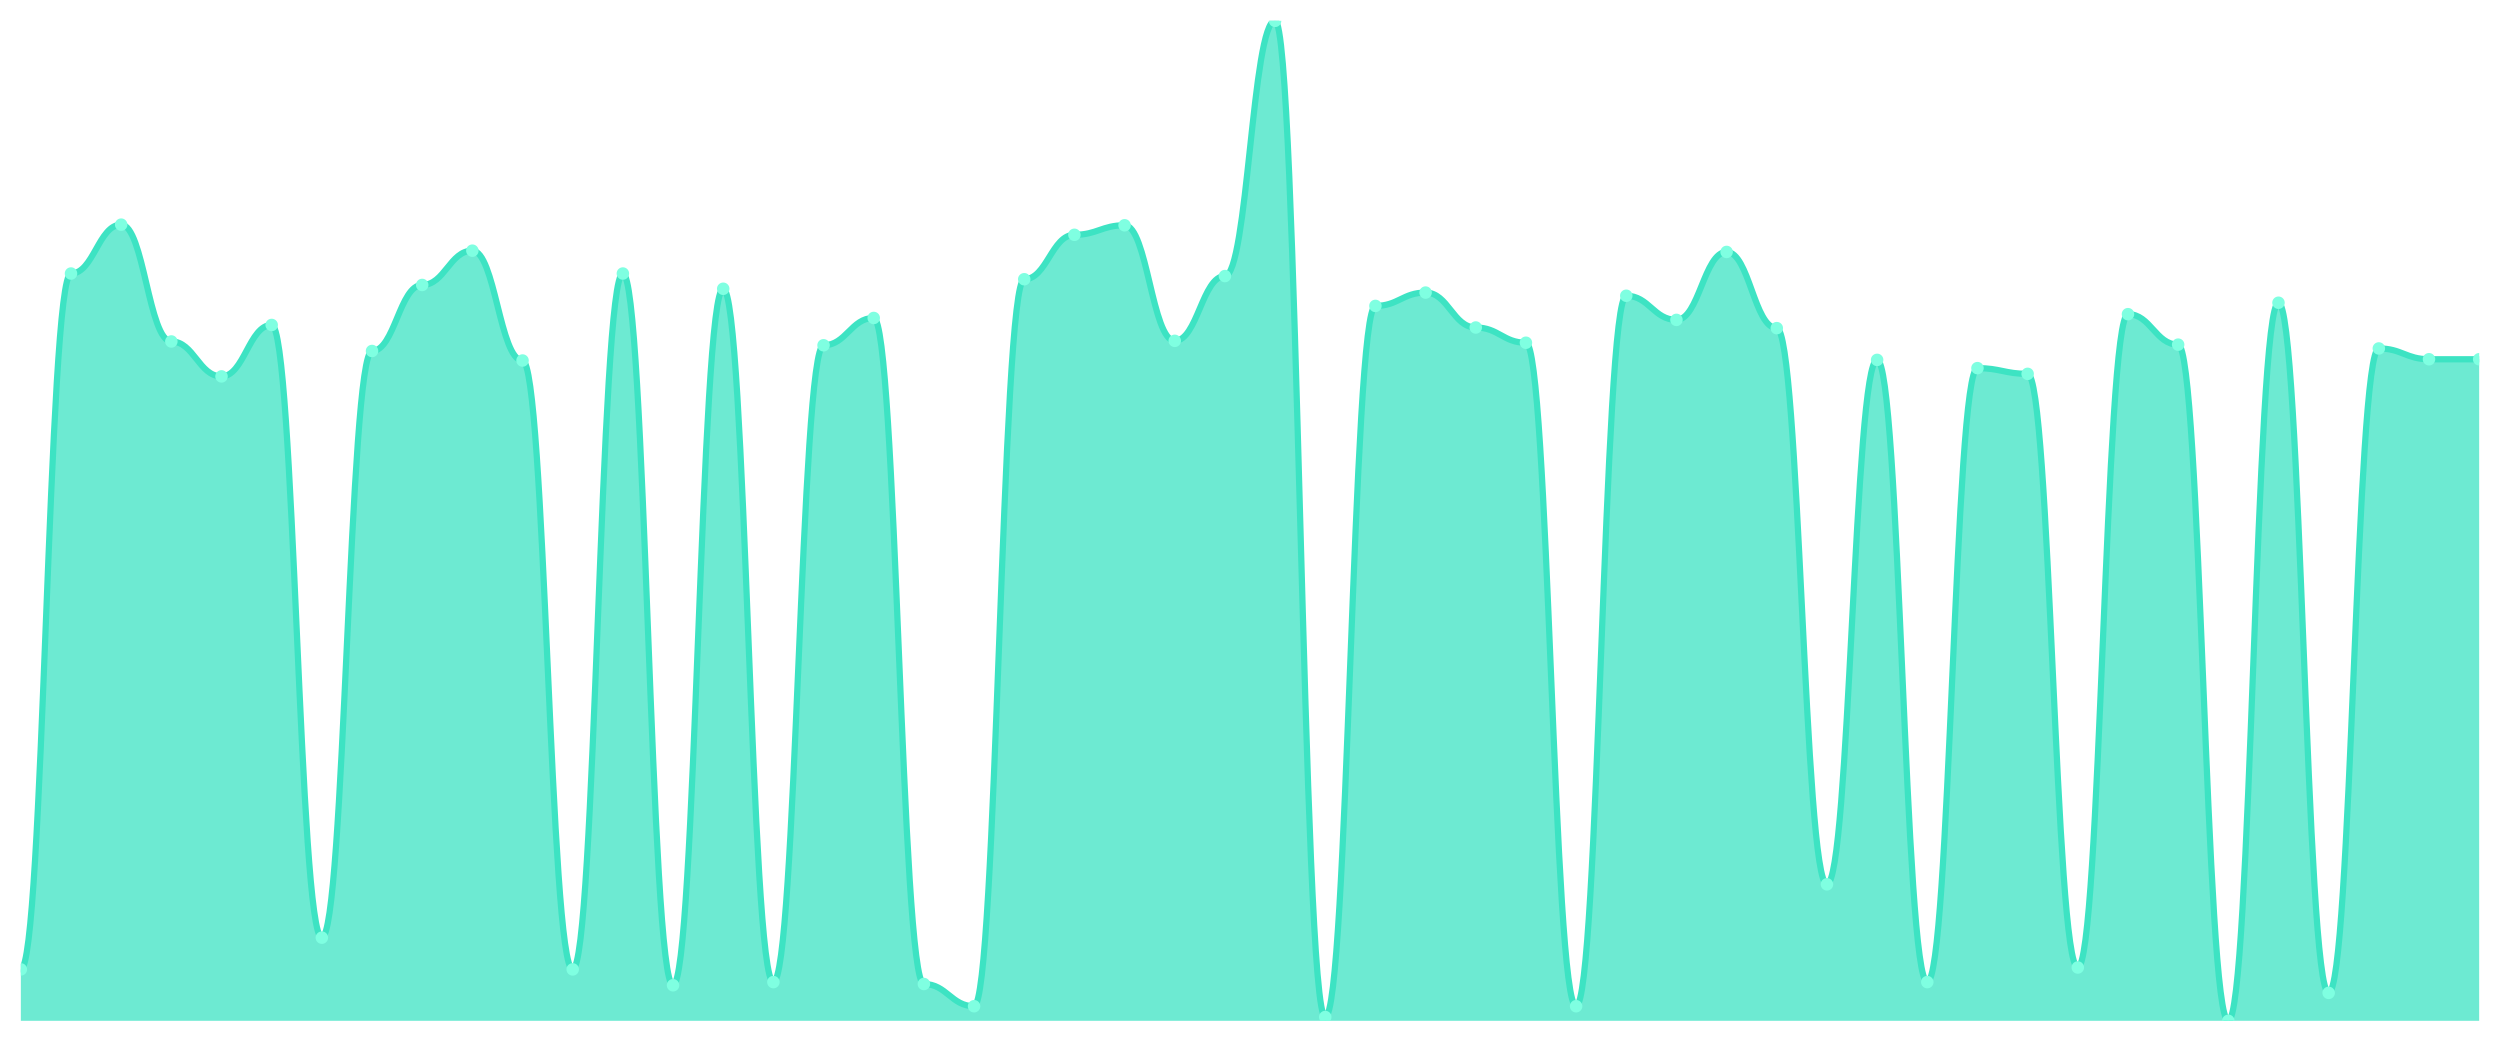
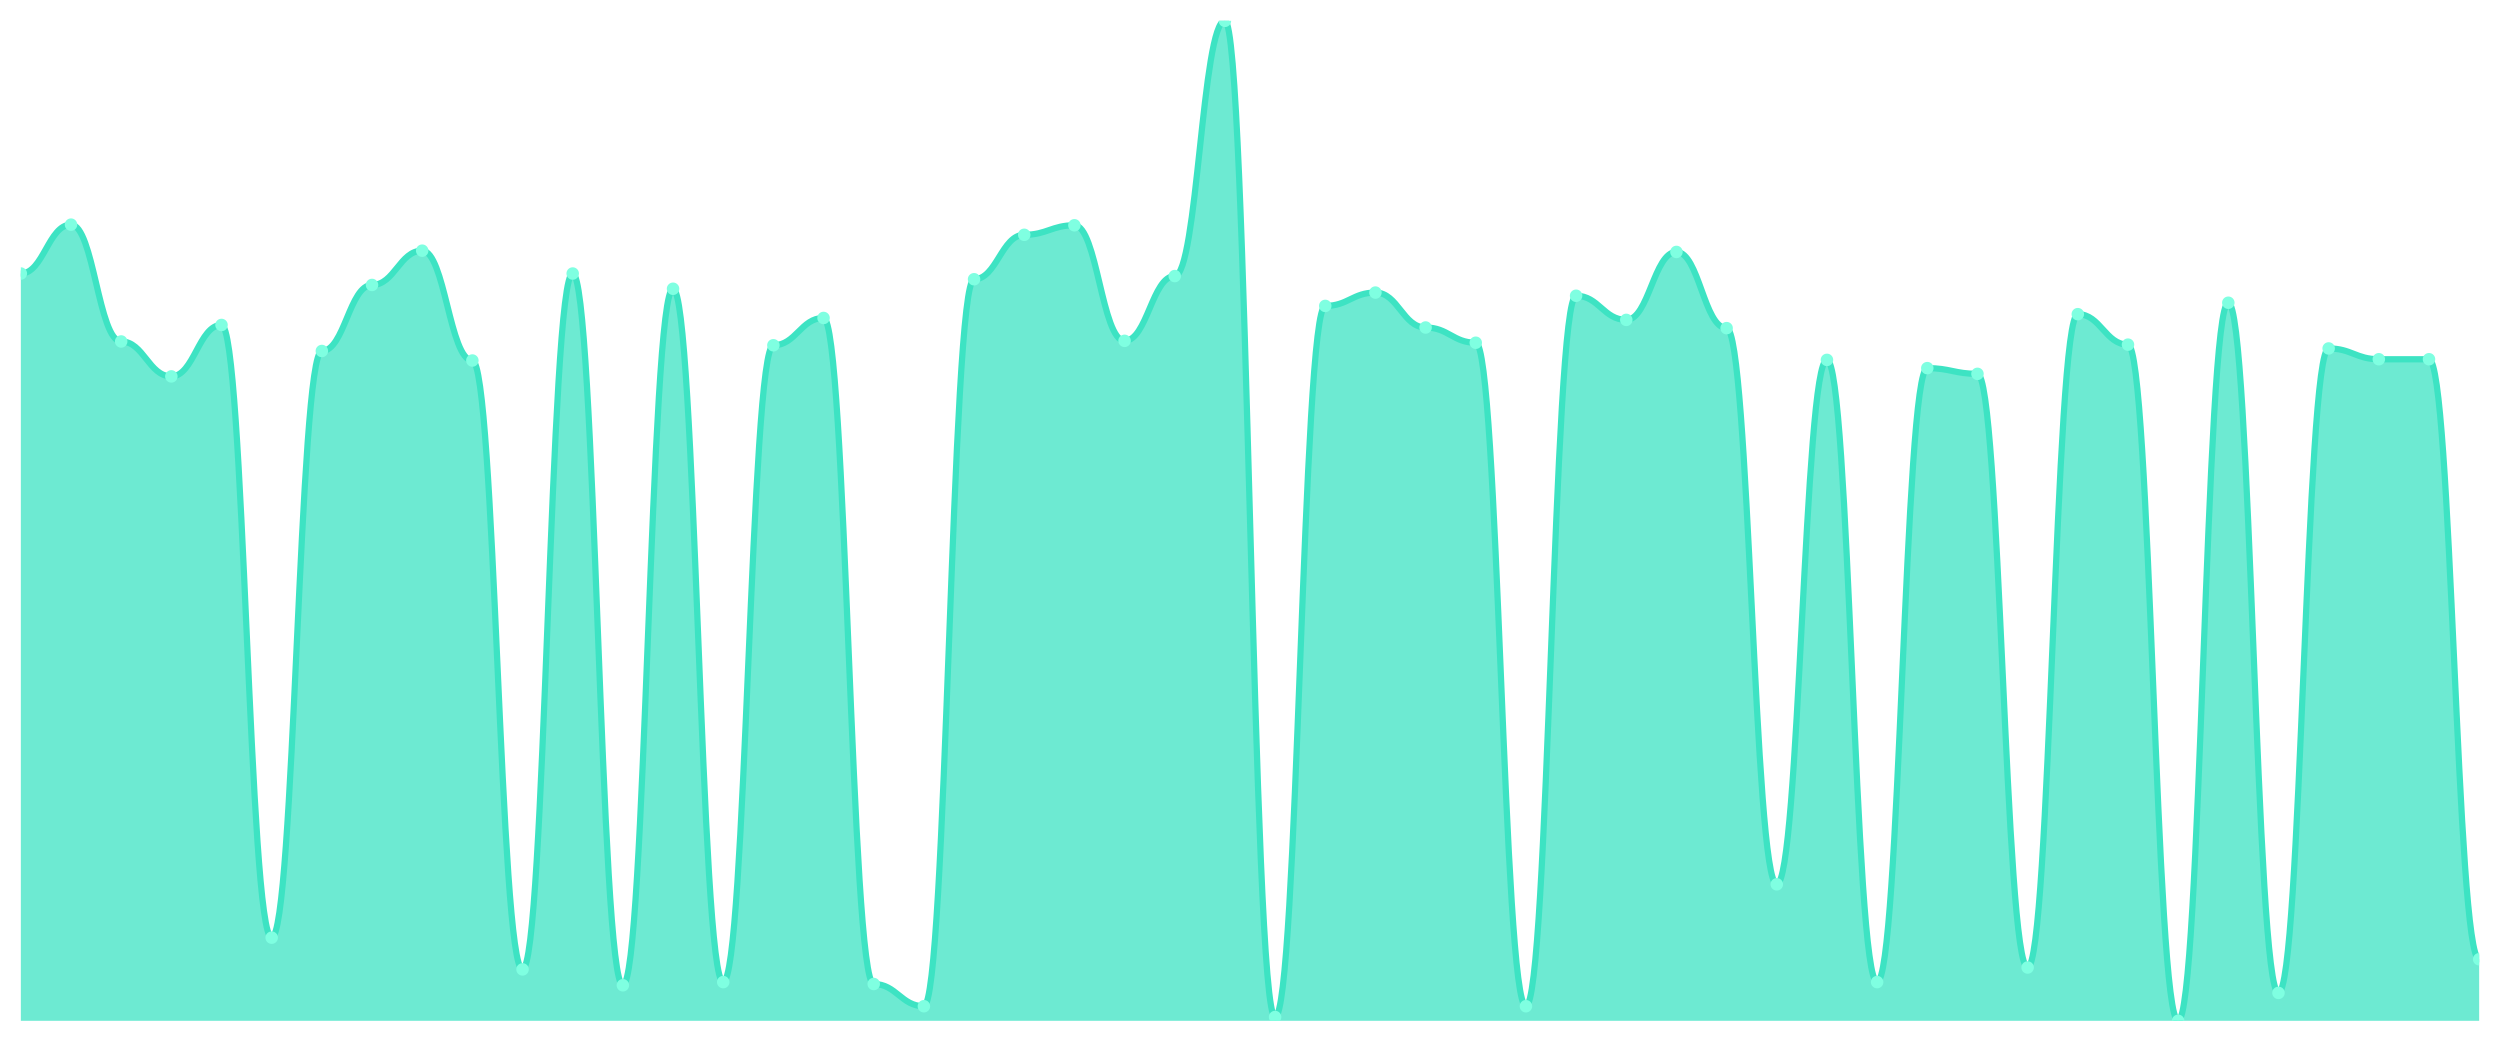
<svg xmlns="http://www.w3.org/2000/svg" viewBox="0 0 1200 500" width="1200" height="500">
  <defs>
    <clipPath id="c">
      <rect x="10" y="10" width="1180" height="480" />
    </clipPath>
  </defs>
  <rect width="1200" height="500" fill="none" />
  <g clip-path="url(#c)">
-     <path d="M 10,490 L 10,465.314 C 20.837,465.314 23.245,131.295 34.082,131.295 C 44.918,131.295 47.327,107.829 58.163,107.829 C 69,107.829 71.408,163.905 82.245,163.905 C 93.082,163.905 95.49,180.667 106.327,180.667 C 117.163,180.667 119.571,155.981 130.408,155.981 C 141.245,155.981 143.653,450.076 154.49,450.076 C 165.327,450.076 167.735,168.476 178.571,168.476 C 189.408,168.476 191.816,136.781 202.653,136.781 C 213.49,136.781 215.898,120.324 226.735,120.324 C 237.571,120.324 239.98,173.048 250.816,173.048 C 261.653,173.048 264.061,465.314 274.898,465.314 C 285.735,465.314 288.143,131.295 298.98,131.295 C 309.816,131.295 312.224,472.933 323.061,472.933 C 333.898,472.933 336.306,138.61 347.143,138.61 C 357.98,138.61 360.388,471.41 371.224,471.41 C 382.061,471.41 384.469,165.733 395.306,165.733 C 406.143,165.733 408.551,152.629 419.388,152.629 C 430.224,152.629 432.633,472.324 443.469,472.324 C 454.306,472.324 456.714,482.99 467.551,482.99 C 478.388,482.99 480.796,134.038 491.633,134.038 C 502.469,134.038 504.878,112.705 515.714,112.705 C 526.551,112.705 528.959,108.133 539.796,108.133 C 550.633,108.133 553.041,163.6 563.878,163.6 C 574.714,163.6 577.122,132.514 587.959,132.514 C 598.796,132.514 601.204,10 612.041,10 C 622.878,10 625.286,488.171 636.122,488.171 C 646.959,488.171 649.367,146.838 660.204,146.838 C 671.041,146.838 673.449,140.438 684.286,140.438 C 695.122,140.438 697.531,157.2 708.367,157.2 C 719.204,157.2 721.612,164.514 732.449,164.514 C 743.286,164.514 745.694,482.99 756.531,482.99 C 767.367,482.99 769.776,141.962 780.612,141.962 C 791.449,141.962 793.857,153.543 804.694,153.543 C 815.531,153.543 817.939,120.933 828.776,120.933 C 839.612,120.933 842.02,157.505 852.857,157.505 C 863.694,157.505 866.102,424.476 876.939,424.476 C 887.776,424.476 890.184,172.743 901.02,172.743 C 911.857,172.743 914.265,471.41 925.102,471.41 C 935.939,471.41 938.347,176.705 949.184,176.705 C 960.02,176.705 962.429,179.448 973.265,179.448 C 984.102,179.448 986.51,464.4 997.347,464.4 C 1008.184,464.4 1010.592,150.8 1021.429,150.8 C 1032.265,150.8 1034.673,165.429 1045.51,165.429 C 1056.347,165.429 1058.755,490 1069.592,490 C 1080.429,490 1082.837,145.314 1093.673,145.314 C 1104.51,145.314 1106.918,476.59 1117.755,476.59 C 1128.592,476.59 1131,167.257 1141.837,167.257 C 1152.673,167.257 1155.082,172.438 1165.918,172.438 C 1176.755,172.438 1179.163,172.438 1190,172.438 L 1190,490 Z" fill="rgba(61,227,195,0.75)" />
-     <path d="M 10,465.314 C 20.837,465.314 23.245,131.295 34.082,131.295 C 44.918,131.295 47.327,107.829 58.163,107.829 C 69,107.829 71.408,163.905 82.245,163.905 C 93.082,163.905 95.49,180.667 106.327,180.667 C 117.163,180.667 119.571,155.981 130.408,155.981 C 141.245,155.981 143.653,450.076 154.49,450.076 C 165.327,450.076 167.735,168.476 178.571,168.476 C 189.408,168.476 191.816,136.781 202.653,136.781 C 213.49,136.781 215.898,120.324 226.735,120.324 C 237.571,120.324 239.98,173.048 250.816,173.048 C 261.653,173.048 264.061,465.314 274.898,465.314 C 285.735,465.314 288.143,131.295 298.98,131.295 C 309.816,131.295 312.224,472.933 323.061,472.933 C 333.898,472.933 336.306,138.61 347.143,138.61 C 357.98,138.61 360.388,471.41 371.224,471.41 C 382.061,471.41 384.469,165.733 395.306,165.733 C 406.143,165.733 408.551,152.629 419.388,152.629 C 430.224,152.629 432.633,472.324 443.469,472.324 C 454.306,472.324 456.714,482.99 467.551,482.99 C 478.388,482.99 480.796,134.038 491.633,134.038 C 502.469,134.038 504.878,112.705 515.714,112.705 C 526.551,112.705 528.959,108.133 539.796,108.133 C 550.633,108.133 553.041,163.6 563.878,163.6 C 574.714,163.6 577.122,132.514 587.959,132.514 C 598.796,132.514 601.204,10 612.041,10 C 622.878,10 625.286,488.171 636.122,488.171 C 646.959,488.171 649.367,146.838 660.204,146.838 C 671.041,146.838 673.449,140.438 684.286,140.438 C 695.122,140.438 697.531,157.2 708.367,157.2 C 719.204,157.2 721.612,164.514 732.449,164.514 C 743.286,164.514 745.694,482.99 756.531,482.99 C 767.367,482.99 769.776,141.962 780.612,141.962 C 791.449,141.962 793.857,153.543 804.694,153.543 C 815.531,153.543 817.939,120.933 828.776,120.933 C 839.612,120.933 842.02,157.505 852.857,157.505 C 863.694,157.505 866.102,424.476 876.939,424.476 C 887.776,424.476 890.184,172.743 901.02,172.743 C 911.857,172.743 914.265,471.41 925.102,471.41 C 935.939,471.41 938.347,176.705 949.184,176.705 C 960.02,176.705 962.429,179.448 973.265,179.448 C 984.102,179.448 986.51,464.4 997.347,464.4 C 1008.184,464.4 1010.592,150.8 1021.429,150.8 C 1032.265,150.8 1034.673,165.429 1045.51,165.429 C 1056.347,165.429 1058.755,490 1069.592,490 C 1080.429,490 1082.837,145.314 1093.673,145.314 C 1104.51,145.314 1106.918,476.59 1117.755,476.59 C 1128.592,476.59 1131,167.257 1141.837,167.257 C 1152.673,167.257 1155.082,172.438 1165.918,172.438 C 1176.755,172.438 1179.163,172.438 1190,172.438" fill="none" stroke="#3de3c3" stroke-width="3" stroke-linecap="round" stroke-linejoin="round" />
-     <circle cx="10" cy="465.314" r="3" fill="#7fffe1" />
-     <circle cx="34.082" cy="131.295" r="3" fill="#7fffe1" />
-     <circle cx="58.163" cy="107.829" r="3" fill="#7fffe1" />
-     <circle cx="82.245" cy="163.905" r="3" fill="#7fffe1" />
-     <circle cx="106.327" cy="180.667" r="3" fill="#7fffe1" />
-     <circle cx="130.408" cy="155.981" r="3" fill="#7fffe1" />
-     <circle cx="154.49" cy="450.076" r="3" fill="#7fffe1" />
-     <circle cx="178.571" cy="168.476" r="3" fill="#7fffe1" />
-     <circle cx="202.653" cy="136.781" r="3" fill="#7fffe1" />
-     <circle cx="226.735" cy="120.324" r="3" fill="#7fffe1" />
-     <circle cx="250.816" cy="173.048" r="3" fill="#7fffe1" />
-     <circle cx="274.898" cy="465.314" r="3" fill="#7fffe1" />
-     <circle cx="298.98" cy="131.295" r="3" fill="#7fffe1" />
-     <circle cx="323.061" cy="472.933" r="3" fill="#7fffe1" />
-     <circle cx="347.143" cy="138.61" r="3" fill="#7fffe1" />
-     <circle cx="371.224" cy="471.41" r="3" fill="#7fffe1" />
-     <circle cx="395.306" cy="165.733" r="3" fill="#7fffe1" />
-     <circle cx="419.388" cy="152.629" r="3" fill="#7fffe1" />
-     <circle cx="443.469" cy="472.324" r="3" fill="#7fffe1" />
-     <circle cx="467.551" cy="482.99" r="3" fill="#7fffe1" />
-     <circle cx="491.633" cy="134.038" r="3" fill="#7fffe1" />
-     <circle cx="515.714" cy="112.705" r="3" fill="#7fffe1" />
-     <circle cx="539.796" cy="108.133" r="3" fill="#7fffe1" />
-     <circle cx="563.878" cy="163.6" r="3" fill="#7fffe1" />
-     <circle cx="587.959" cy="132.514" r="3" fill="#7fffe1" />
-     <circle cx="612.041" cy="10" r="3" fill="#7fffe1" />
-     <circle cx="636.122" cy="488.171" r="3" fill="#7fffe1" />
-     <circle cx="660.204" cy="146.838" r="3" fill="#7fffe1" />
-     <circle cx="684.286" cy="140.438" r="3" fill="#7fffe1" />
-     <circle cx="708.367" cy="157.2" r="3" fill="#7fffe1" />
-     <circle cx="732.449" cy="164.514" r="3" fill="#7fffe1" />
-     <circle cx="756.531" cy="482.99" r="3" fill="#7fffe1" />
-     <circle cx="780.612" cy="141.962" r="3" fill="#7fffe1" />
-     <circle cx="804.694" cy="153.543" r="3" fill="#7fffe1" />
-     <circle cx="828.776" cy="120.933" r="3" fill="#7fffe1" />
-     <circle cx="852.857" cy="157.505" r="3" fill="#7fffe1" />
-     <circle cx="876.939" cy="424.476" r="3" fill="#7fffe1" />
-     <circle cx="901.02" cy="172.743" r="3" fill="#7fffe1" />
-     <circle cx="925.102" cy="471.41" r="3" fill="#7fffe1" />
-     <circle cx="949.184" cy="176.705" r="3" fill="#7fffe1" />
-     <circle cx="973.265" cy="179.448" r="3" fill="#7fffe1" />
-     <circle cx="997.347" cy="464.4" r="3" fill="#7fffe1" />
-     <circle cx="1021.429" cy="150.8" r="3" fill="#7fffe1" />
-     <circle cx="1045.51" cy="165.429" r="3" fill="#7fffe1" />
-     <circle cx="1069.592" cy="490" r="3" fill="#7fffe1" />
-     <circle cx="1093.673" cy="145.314" r="3" fill="#7fffe1" />
-     <circle cx="1117.755" cy="476.59" r="3" fill="#7fffe1" />
-     <circle cx="1141.837" cy="167.257" r="3" fill="#7fffe1" />
+     <path d="M 10,490 L 10,131.295 C 20.837,131.295 23.245,107.829 34.082,107.829 C 44.918,107.829 47.327,163.905 58.163,163.905 C 69,163.905 71.408,180.667 82.245,180.667 C 93.082,180.667 95.49,155.981 106.327,155.981 C 117.163,155.981 119.571,450.076 130.408,450.076 C 141.245,450.076 143.653,168.476 154.49,168.476 C 165.327,168.476 167.735,136.781 178.571,136.781 C 189.408,136.781 191.816,120.324 202.653,120.324 C 213.49,120.324 215.898,173.048 226.735,173.048 C 237.571,173.048 239.98,465.314 250.816,465.314 C 261.653,465.314 264.061,131.295 274.898,131.295 C 285.735,131.295 288.143,472.933 298.98,472.933 C 309.816,472.933 312.224,138.61 323.061,138.61 C 333.898,138.61 336.306,471.41 347.143,471.41 C 357.98,471.41 360.388,165.733 371.224,165.733 C 382.061,165.733 384.469,152.629 395.306,152.629 C 406.143,152.629 408.551,472.324 419.388,472.324 C 430.224,472.324 432.633,482.99 443.469,482.99 C 454.306,482.99 456.714,134.038 467.551,134.038 C 478.388,134.038 480.796,112.705 491.633,112.705 C 502.469,112.705 504.878,108.133 515.714,108.133 C 526.551,108.133 528.959,163.6 539.796,163.6 C 550.633,163.6 553.041,132.514 563.878,132.514 C 574.714,132.514 577.122,10 587.959,10 C 598.796,10 601.204,488.171 612.041,488.171 C 622.878,488.171 625.286,146.838 636.122,146.838 C 646.959,146.838 649.367,140.438 660.204,140.438 C 671.041,140.438 673.449,157.2 684.286,157.2 C 695.122,157.2 697.531,164.514 708.367,164.514 C 719.204,164.514 721.612,482.99 732.449,482.99 C 743.286,482.99 745.694,141.962 756.531,141.962 C 767.367,141.962 769.776,153.543 780.612,153.543 C 791.449,153.543 793.857,120.933 804.694,120.933 C 815.531,120.933 817.939,157.505 828.776,157.505 C 839.612,157.505 842.02,424.476 852.857,424.476 C 863.694,424.476 866.102,172.743 876.939,172.743 C 887.776,172.743 890.184,471.41 901.02,471.41 C 911.857,471.41 914.265,176.705 925.102,176.705 C 935.939,176.705 938.347,179.448 949.184,179.448 C 960.02,179.448 962.429,464.4 973.265,464.4 C 984.102,464.4 986.51,150.8 997.347,150.8 C 1008.184,150.8 1010.592,165.429 1021.429,165.429 C 1032.265,165.429 1034.673,490 1045.51,490 C 1056.347,490 1058.755,145.314 1069.592,145.314 C 1080.429,145.314 1082.837,476.59 1093.673,476.59 C 1104.51,476.59 1106.918,167.257 1117.755,167.257 C 1128.592,167.257 1131,172.438 1141.837,172.438 C 1152.673,172.438 1155.082,172.438 1165.918,172.438 C 1176.755,172.438 1179.163,460.438 1190,460.438 L 1190,490 Z" fill="rgba(61,227,195,0.75)" />
+     <path d="M 10,131.295 C 20.837,131.295 23.245,107.829 34.082,107.829 C 44.918,107.829 47.327,163.905 58.163,163.905 C 69,163.905 71.408,180.667 82.245,180.667 C 93.082,180.667 95.49,155.981 106.327,155.981 C 117.163,155.981 119.571,450.076 130.408,450.076 C 141.245,450.076 143.653,168.476 154.49,168.476 C 165.327,168.476 167.735,136.781 178.571,136.781 C 189.408,136.781 191.816,120.324 202.653,120.324 C 213.49,120.324 215.898,173.048 226.735,173.048 C 237.571,173.048 239.98,465.314 250.816,465.314 C 261.653,465.314 264.061,131.295 274.898,131.295 C 285.735,131.295 288.143,472.933 298.98,472.933 C 309.816,472.933 312.224,138.61 323.061,138.61 C 333.898,138.61 336.306,471.41 347.143,471.41 C 357.98,471.41 360.388,165.733 371.224,165.733 C 382.061,165.733 384.469,152.629 395.306,152.629 C 406.143,152.629 408.551,472.324 419.388,472.324 C 430.224,472.324 432.633,482.99 443.469,482.99 C 454.306,482.99 456.714,134.038 467.551,134.038 C 478.388,134.038 480.796,112.705 491.633,112.705 C 502.469,112.705 504.878,108.133 515.714,108.133 C 526.551,108.133 528.959,163.6 539.796,163.6 C 550.633,163.6 553.041,132.514 563.878,132.514 C 574.714,132.514 577.122,10 587.959,10 C 598.796,10 601.204,488.171 612.041,488.171 C 622.878,488.171 625.286,146.838 636.122,146.838 C 646.959,146.838 649.367,140.438 660.204,140.438 C 671.041,140.438 673.449,157.2 684.286,157.2 C 695.122,157.2 697.531,164.514 708.367,164.514 C 719.204,164.514 721.612,482.99 732.449,482.99 C 743.286,482.99 745.694,141.962 756.531,141.962 C 767.367,141.962 769.776,153.543 780.612,153.543 C 791.449,153.543 793.857,120.933 804.694,120.933 C 815.531,120.933 817.939,157.505 828.776,157.505 C 839.612,157.505 842.02,424.476 852.857,424.476 C 863.694,424.476 866.102,172.743 876.939,172.743 C 887.776,172.743 890.184,471.41 901.02,471.41 C 911.857,471.41 914.265,176.705 925.102,176.705 C 935.939,176.705 938.347,179.448 949.184,179.448 C 960.02,179.448 962.429,464.4 973.265,464.4 C 984.102,464.4 986.51,150.8 997.347,150.8 C 1008.184,150.8 1010.592,165.429 1021.429,165.429 C 1032.265,165.429 1034.673,490 1045.51,490 C 1056.347,490 1058.755,145.314 1069.592,145.314 C 1080.429,145.314 1082.837,476.59 1093.673,476.59 C 1104.51,476.59 1106.918,167.257 1117.755,167.257 C 1128.592,167.257 1131,172.438 1141.837,172.438 C 1152.673,172.438 1155.082,172.438 1165.918,172.438 C 1176.755,172.438 1179.163,460.438 1190,460.438" fill="none" stroke="#3de3c3" stroke-width="3" stroke-linecap="round" stroke-linejoin="round" />
+     <circle cx="10" cy="131.295" r="3" fill="#7fffe1" />
+     <circle cx="34.082" cy="107.829" r="3" fill="#7fffe1" />
+     <circle cx="58.163" cy="163.905" r="3" fill="#7fffe1" />
+     <circle cx="82.245" cy="180.667" r="3" fill="#7fffe1" />
+     <circle cx="106.327" cy="155.981" r="3" fill="#7fffe1" />
+     <circle cx="130.408" cy="450.076" r="3" fill="#7fffe1" />
+     <circle cx="154.49" cy="168.476" r="3" fill="#7fffe1" />
+     <circle cx="178.571" cy="136.781" r="3" fill="#7fffe1" />
+     <circle cx="202.653" cy="120.324" r="3" fill="#7fffe1" />
+     <circle cx="226.735" cy="173.048" r="3" fill="#7fffe1" />
+     <circle cx="250.816" cy="465.314" r="3" fill="#7fffe1" />
+     <circle cx="274.898" cy="131.295" r="3" fill="#7fffe1" />
+     <circle cx="298.98" cy="472.933" r="3" fill="#7fffe1" />
+     <circle cx="323.061" cy="138.61" r="3" fill="#7fffe1" />
+     <circle cx="347.143" cy="471.41" r="3" fill="#7fffe1" />
+     <circle cx="371.224" cy="165.733" r="3" fill="#7fffe1" />
+     <circle cx="395.306" cy="152.629" r="3" fill="#7fffe1" />
+     <circle cx="419.388" cy="472.324" r="3" fill="#7fffe1" />
+     <circle cx="443.469" cy="482.99" r="3" fill="#7fffe1" />
+     <circle cx="467.551" cy="134.038" r="3" fill="#7fffe1" />
+     <circle cx="491.633" cy="112.705" r="3" fill="#7fffe1" />
+     <circle cx="515.714" cy="108.133" r="3" fill="#7fffe1" />
+     <circle cx="539.796" cy="163.6" r="3" fill="#7fffe1" />
+     <circle cx="563.878" cy="132.514" r="3" fill="#7fffe1" />
+     <circle cx="587.959" cy="10" r="3" fill="#7fffe1" />
+     <circle cx="612.041" cy="488.171" r="3" fill="#7fffe1" />
+     <circle cx="636.122" cy="146.838" r="3" fill="#7fffe1" />
+     <circle cx="660.204" cy="140.438" r="3" fill="#7fffe1" />
+     <circle cx="684.286" cy="157.2" r="3" fill="#7fffe1" />
+     <circle cx="708.367" cy="164.514" r="3" fill="#7fffe1" />
+     <circle cx="732.449" cy="482.99" r="3" fill="#7fffe1" />
+     <circle cx="756.531" cy="141.962" r="3" fill="#7fffe1" />
+     <circle cx="780.612" cy="153.543" r="3" fill="#7fffe1" />
+     <circle cx="804.694" cy="120.933" r="3" fill="#7fffe1" />
+     <circle cx="828.776" cy="157.505" r="3" fill="#7fffe1" />
+     <circle cx="852.857" cy="424.476" r="3" fill="#7fffe1" />
+     <circle cx="876.939" cy="172.743" r="3" fill="#7fffe1" />
+     <circle cx="901.02" cy="471.41" r="3" fill="#7fffe1" />
+     <circle cx="925.102" cy="176.705" r="3" fill="#7fffe1" />
+     <circle cx="949.184" cy="179.448" r="3" fill="#7fffe1" />
+     <circle cx="973.265" cy="464.4" r="3" fill="#7fffe1" />
+     <circle cx="997.347" cy="150.8" r="3" fill="#7fffe1" />
+     <circle cx="1021.429" cy="165.429" r="3" fill="#7fffe1" />
+     <circle cx="1045.51" cy="490" r="3" fill="#7fffe1" />
+     <circle cx="1069.592" cy="145.314" r="3" fill="#7fffe1" />
+     <circle cx="1093.673" cy="476.59" r="3" fill="#7fffe1" />
+     <circle cx="1117.755" cy="167.257" r="3" fill="#7fffe1" />
+     <circle cx="1141.837" cy="172.438" r="3" fill="#7fffe1" />
    <circle cx="1165.918" cy="172.438" r="3" fill="#7fffe1" />
-     <circle cx="1190" cy="172.438" r="3" fill="#7fffe1" />
+     <circle cx="1190" cy="460.438" r="3" fill="#7fffe1" />
  </g>
</svg>
